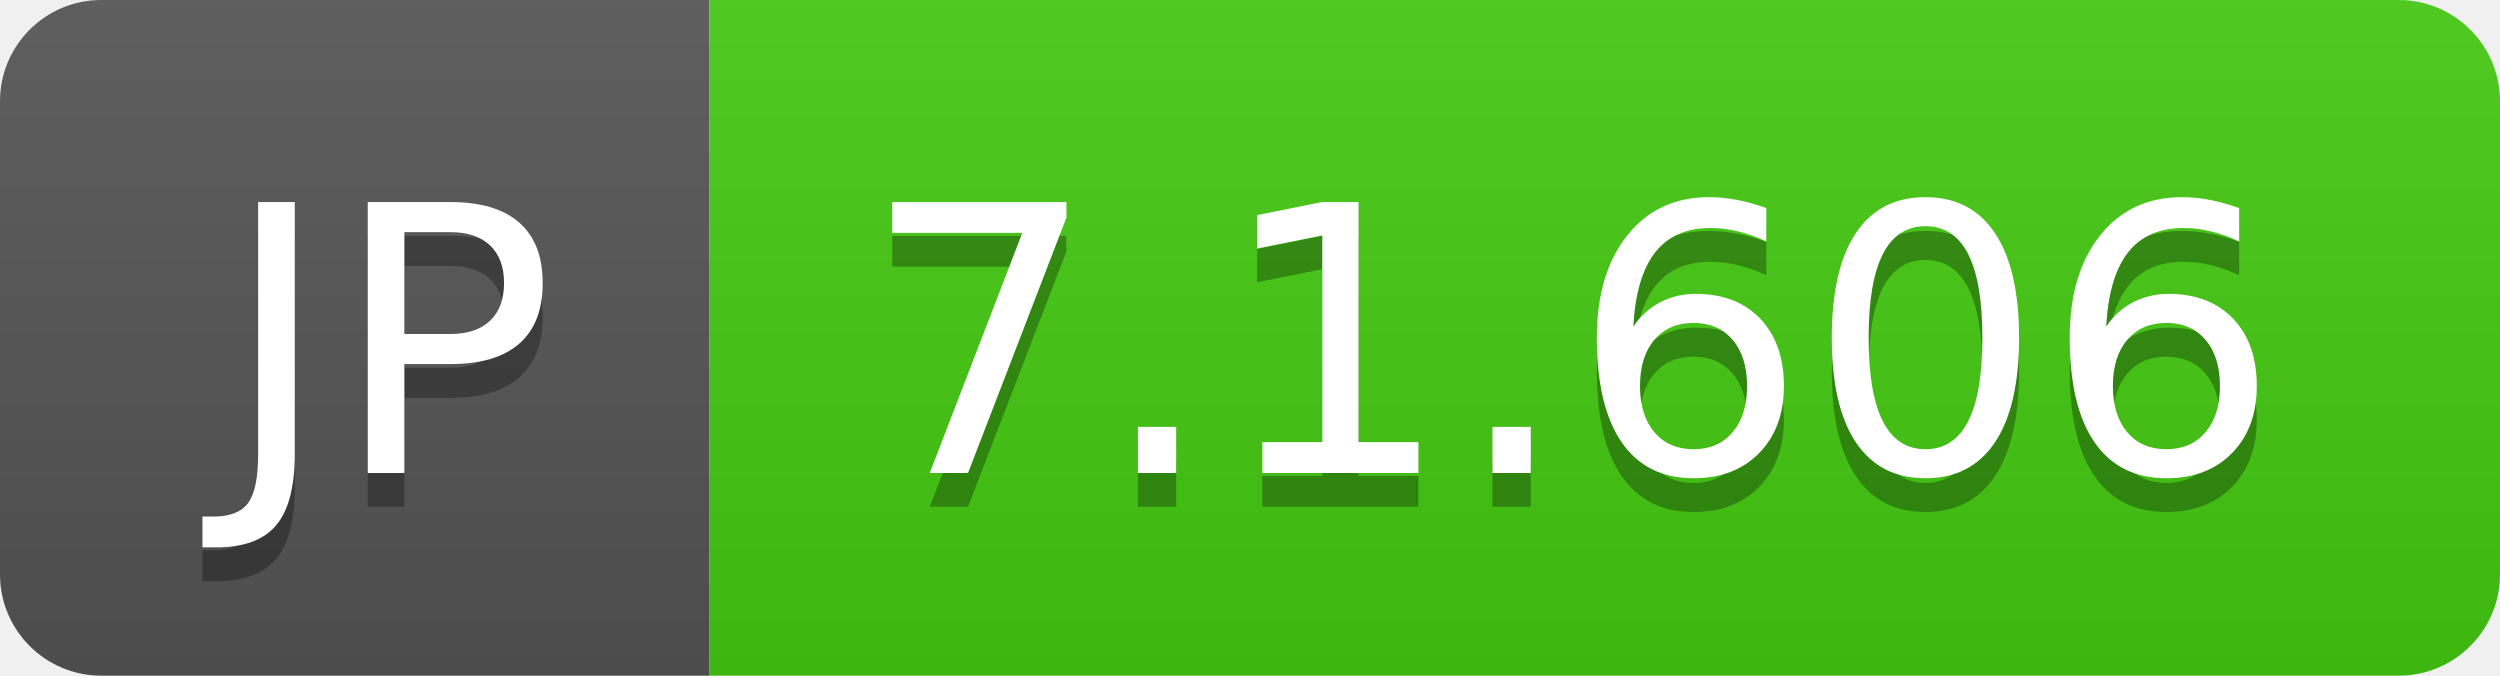
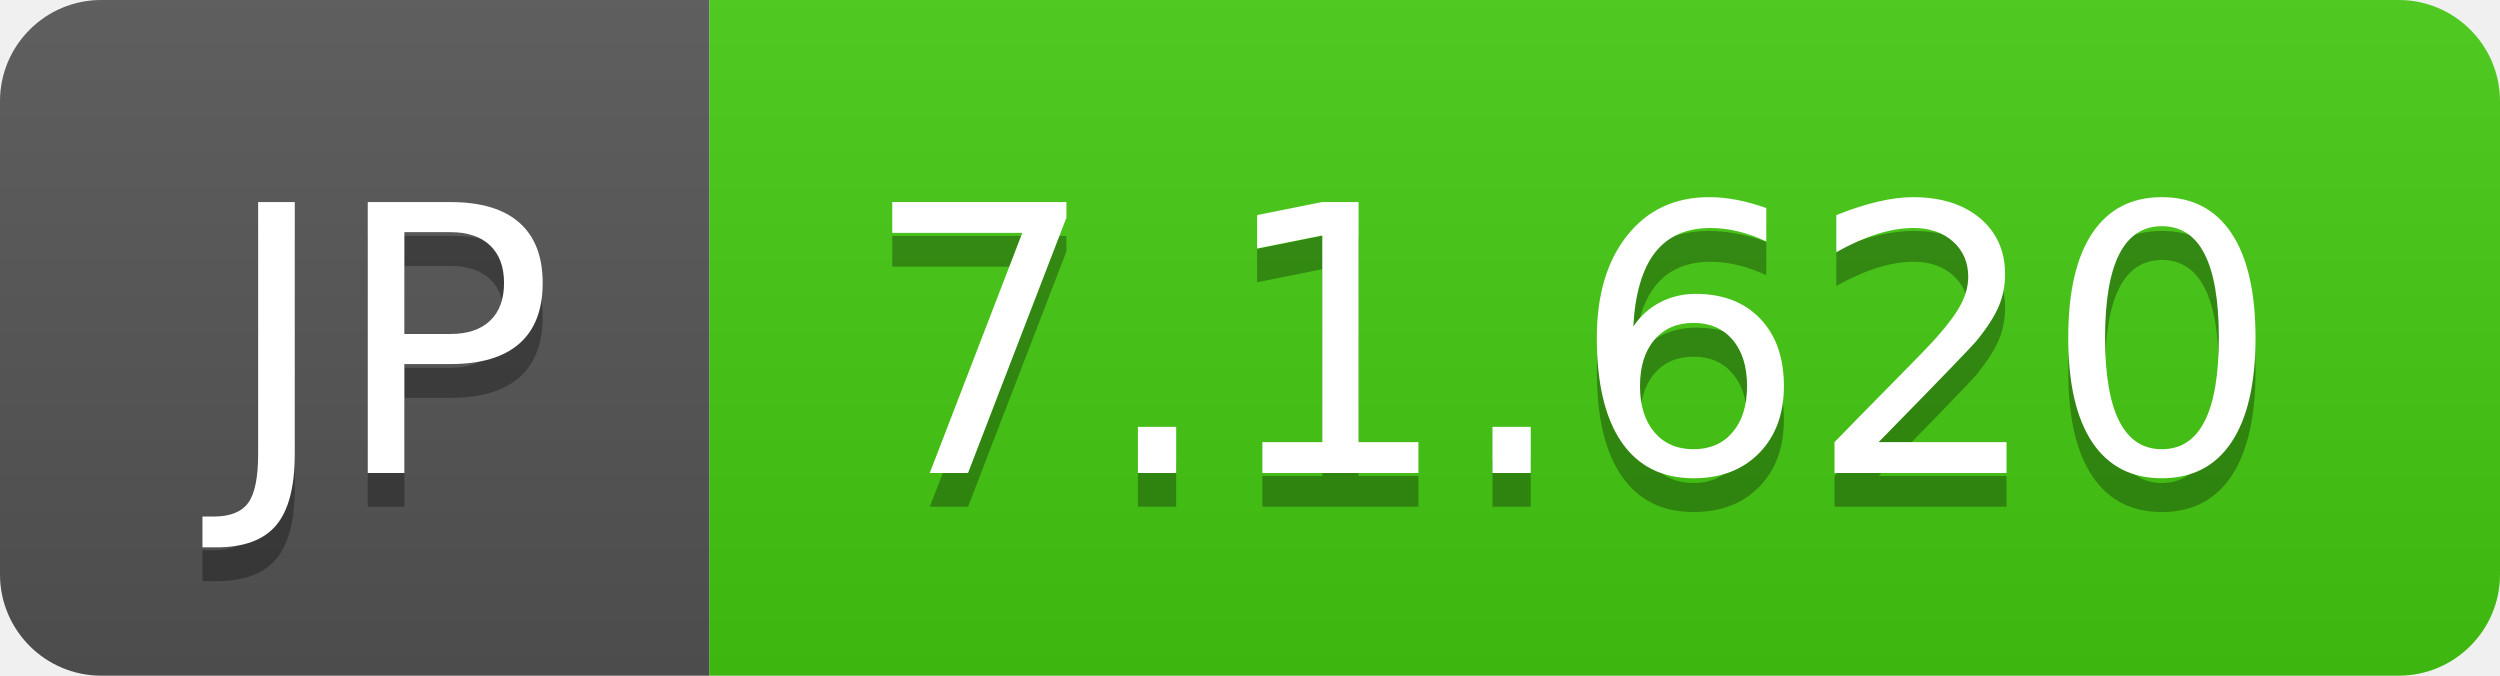
- <svg xmlns="http://www.w3.org/2000/svg" width="74" height="20" role="img" aria-label="JP: 7.1.606">
+ <svg xmlns="http://www.w3.org/2000/svg" width="74" height="20" role="img" aria-label="JP: 7.1.620">
  <linearGradient id="s" x2="0" y2="100%">
    <stop offset="0" stop-color="#bbb" stop-opacity=".1" />
    <stop offset="1" stop-opacity=".1" />
  </linearGradient>
  <clipPath id="r">
    <rect width="74" height="20" rx="3" fill="#fff" />
  </clipPath>
  <g clip-path="url(#r)">
    <rect width="21" height="20" fill="#555" />
    <rect x="21" width="53" height="20" fill="#4c1" />
    <rect width="74" height="20" fill="url(#s)" />
  </g>
  <g fill="#fff" text-anchor="middle" font-family="Verdana,Geneva,DejaVu Sans,sans-serif" text-rendering="geometricPrecision" font-size="110">
    <text aria-hidden="true" x="115" y="150" fill="#010101" fill-opacity=".3" transform="scale(.1)" textLength="110">JP</text>
    <text x="115" y="140" transform="scale(.1)" fill="#fff" textLength="110">JP</text>
-     <text aria-hidden="true" x="465" y="150" fill="#010101" fill-opacity=".3" transform="scale(.1)" textLength="430">7.1.606</text>
-     <text x="465" y="140" transform="scale(.1)" fill="#fff" textLength="430">7.1.606</text>
+     <text aria-hidden="true" x="465" y="150" fill="#010101" fill-opacity=".3" transform="scale(.1)" textLength="430">7.1.620</text>
+     <text x="465" y="140" transform="scale(.1)" fill="#fff" textLength="430">7.1.620</text>
  </g>
</svg>
